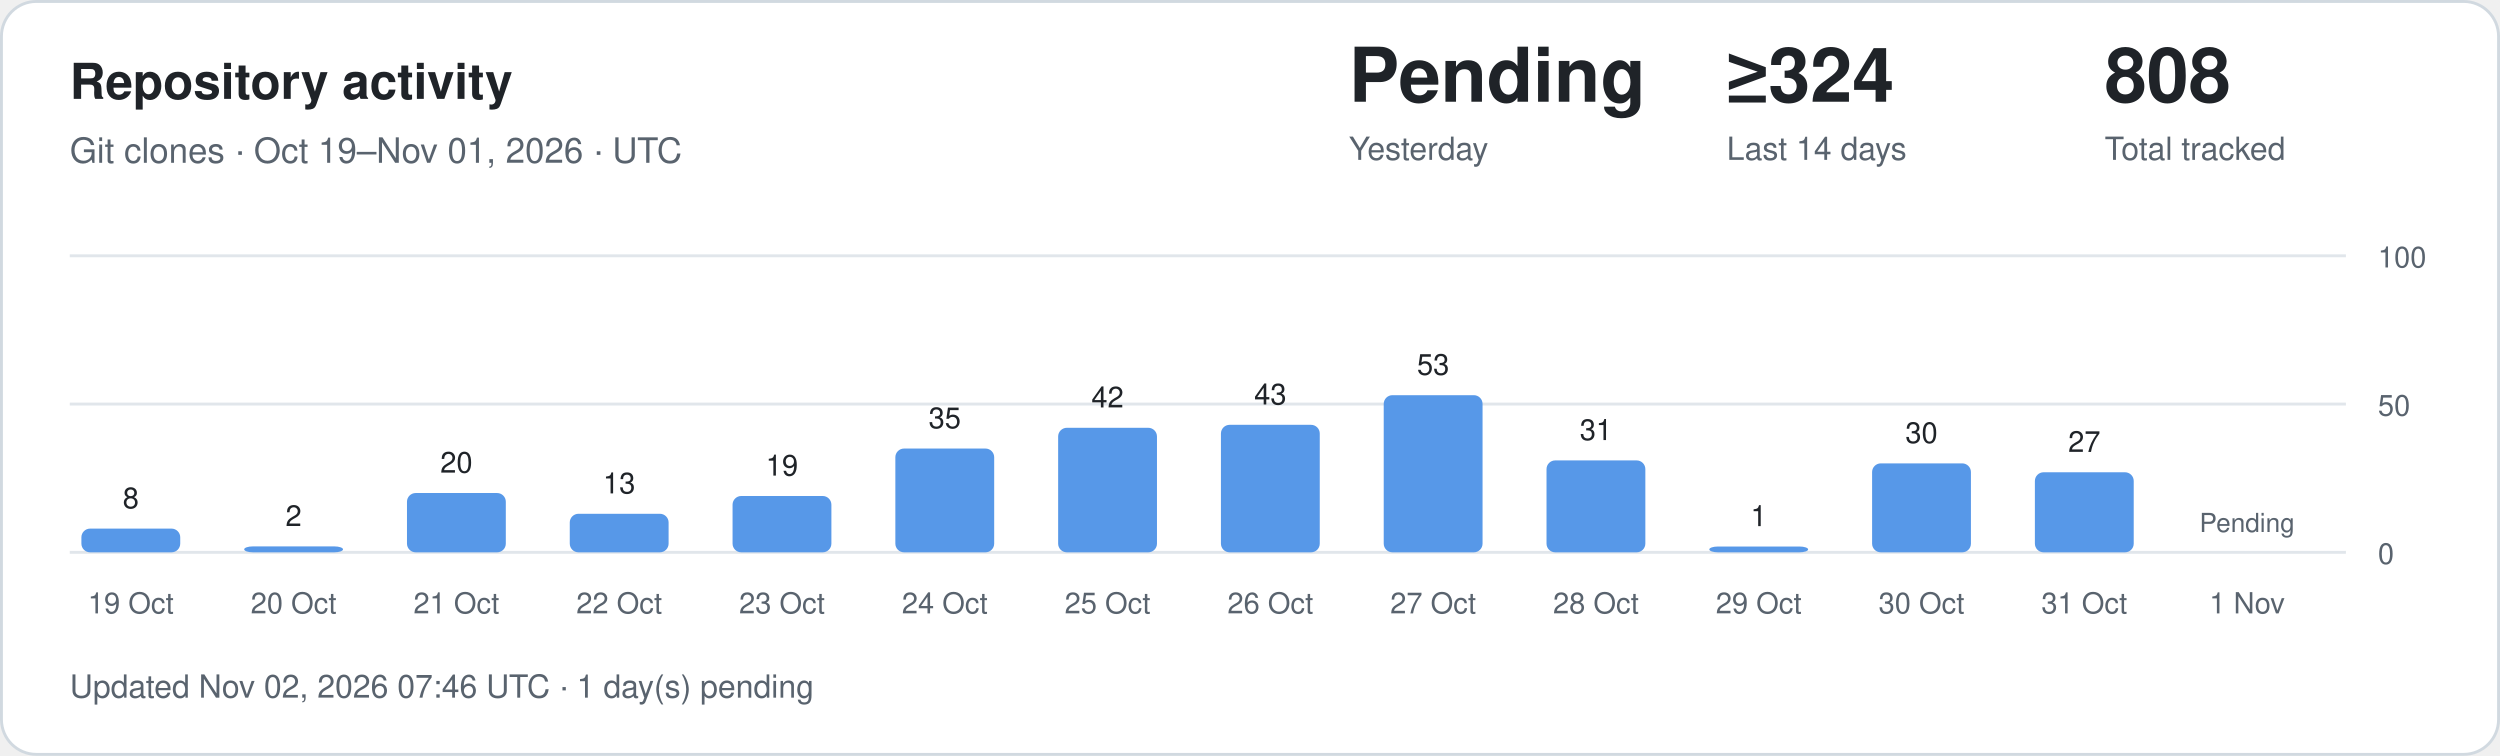
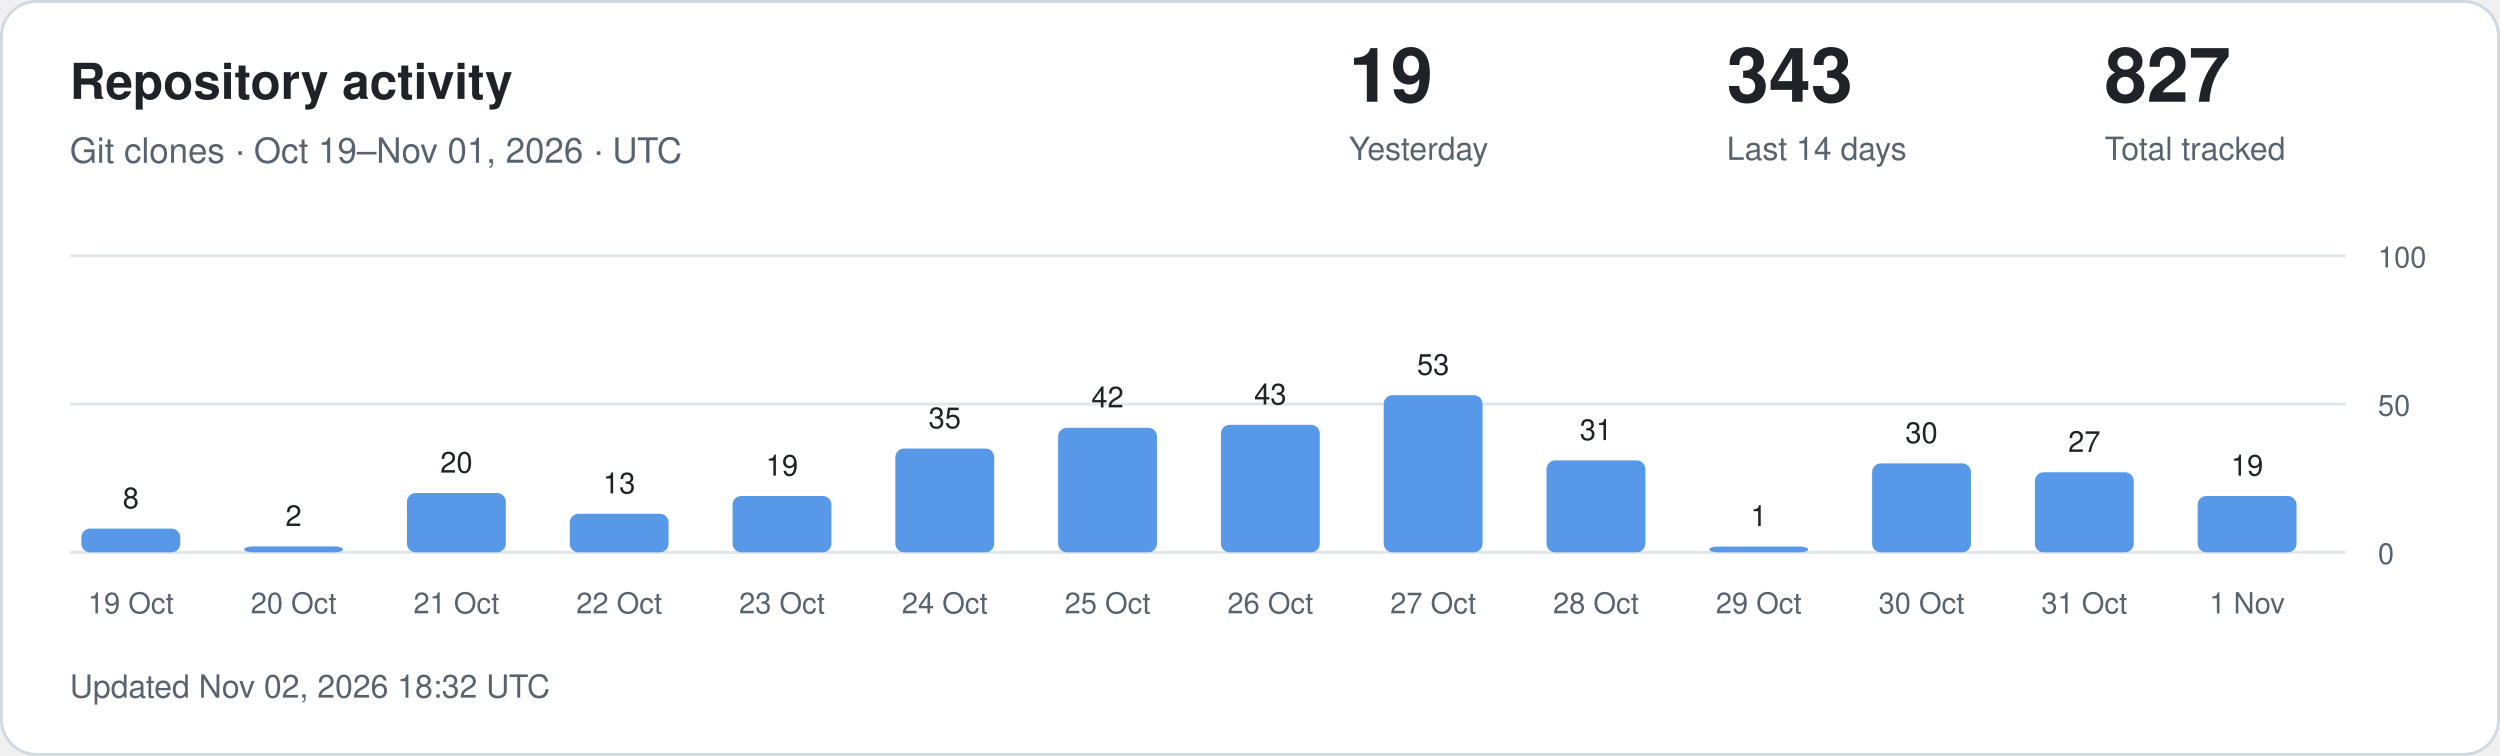
<svg xmlns="http://www.w3.org/2000/svg" width="860" height="260" viewBox="0 0 860 260" role="img" aria-labelledby="title description">
  <style>
.card{fill:#fff;stroke:#d1d9e0}.main{fill:#1f2328}.muted{fill:#59636e}
.grid{stroke:#d1d9e0;stroke-opacity:.65}.bar{fill:#5798e8}.zero{fill:#d1d9e0}
text{font-family:-apple-system,BlinkMacSystemFont,"Segoe UI",Helvetica,Arial,sans-serif}
@media(prefers-color-scheme:dark){.card{fill:#0d1117;stroke:#30363d}.main{fill:#f0f6fc}.muted{fill:#9198a1}.grid{stroke:#30363d}.bar{fill:#79aff4}.zero{fill:#30363d}}
</style>
  <rect class="card" x=".5" y=".5" width="859" height="259" rx="12" />
  <text class="main" x="24" y="34" font-size="17" font-weight="600">Repository activity</text>
  <text class="muted" x="24" y="56" font-size="12">Git clones · Oct 19–Nov 01, 2026 · UTC</text>
-   <text class="main" x="464" y="35" font-size="26" font-weight="600">Pending</text>
+   <text class="main" x="464" y="35" font-size="26" font-weight="600">19</text>
  <text class="muted" x="464" y="55" font-size="11">Yesterday</text>
-   <text class="main" x="594" y="35" font-size="26" font-weight="600">≥324</text>
+   <text class="main" x="594" y="35" font-size="26" font-weight="600">343</text>
  <text class="muted" x="594" y="55" font-size="11">Last 14 days</text>
-   <text class="main" x="724" y="35" font-size="26" font-weight="600">808</text>
+   <text class="main" x="724" y="35" font-size="26" font-weight="600">827</text>
  <text class="muted" x="724" y="55" font-size="11">Total tracked</text>
  <line class="grid" x1="24" x2="807" y1="190" y2="190" />
  <text class="muted" x="818" y="194" font-size="10">0</text>
  <line class="grid" x1="24" x2="807" y1="139" y2="139" />
  <text class="muted" x="818" y="143" font-size="10">50</text>
  <line class="grid" x1="24" x2="807" y1="88" y2="88" />
  <text class="muted" x="818" y="92" font-size="10">100</text>
  <rect class="bar" x="28" y="181.84" width="34" height="8.16" rx="3" />
  <text class="main" x="45" y="174.84" text-anchor="middle" font-size="10">8</text>
  <text class="muted" x="45" y="211" text-anchor="middle" font-size="10">19 Oct</text>
  <rect class="bar" x="84" y="187.96" width="34" height="2.04" rx="3" />
  <text class="main" x="101" y="180.96" text-anchor="middle" font-size="10">2</text>
  <text class="muted" x="101" y="211" text-anchor="middle" font-size="10">20 Oct</text>
  <rect class="bar" x="140" y="169.60" width="34" height="20.40" rx="3" />
  <text class="main" x="157" y="162.60" text-anchor="middle" font-size="10">20</text>
  <text class="muted" x="157" y="211" text-anchor="middle" font-size="10">21 Oct</text>
  <rect class="bar" x="196" y="176.74" width="34" height="13.26" rx="3" />
  <text class="main" x="213" y="169.74" text-anchor="middle" font-size="10">13</text>
  <text class="muted" x="213" y="211" text-anchor="middle" font-size="10">22 Oct</text>
  <rect class="bar" x="252" y="170.62" width="34" height="19.38" rx="3" />
  <text class="main" x="269" y="163.62" text-anchor="middle" font-size="10">19</text>
  <text class="muted" x="269" y="211" text-anchor="middle" font-size="10">23 Oct</text>
  <rect class="bar" x="308" y="154.30" width="34" height="35.70" rx="3" />
  <text class="main" x="325" y="147.30" text-anchor="middle" font-size="10">35</text>
  <text class="muted" x="325" y="211" text-anchor="middle" font-size="10">24 Oct</text>
  <rect class="bar" x="364" y="147.16" width="34" height="42.84" rx="3" />
  <text class="main" x="381" y="140.16" text-anchor="middle" font-size="10">42</text>
  <text class="muted" x="381" y="211" text-anchor="middle" font-size="10">25 Oct</text>
  <rect class="bar" x="420" y="146.14" width="34" height="43.86" rx="3" />
  <text class="main" x="437" y="139.14" text-anchor="middle" font-size="10">43</text>
  <text class="muted" x="437" y="211" text-anchor="middle" font-size="10">26 Oct</text>
  <rect class="bar" x="476" y="135.94" width="34" height="54.06" rx="3" />
  <text class="main" x="493" y="128.94" text-anchor="middle" font-size="10">53</text>
  <text class="muted" x="493" y="211" text-anchor="middle" font-size="10">27 Oct</text>
  <rect class="bar" x="532" y="158.38" width="34" height="31.62" rx="3" />
  <text class="main" x="549" y="151.38" text-anchor="middle" font-size="10">31</text>
  <text class="muted" x="549" y="211" text-anchor="middle" font-size="10">28 Oct</text>
  <rect class="bar" x="588" y="188.00" width="34" height="2.00" rx="3" />
  <text class="main" x="605" y="181.00" text-anchor="middle" font-size="10">1</text>
  <text class="muted" x="605" y="211" text-anchor="middle" font-size="10">29 Oct</text>
  <rect class="bar" x="644" y="159.40" width="34" height="30.60" rx="3" />
  <text class="main" x="661" y="152.40" text-anchor="middle" font-size="10">30</text>
  <text class="muted" x="661" y="211" text-anchor="middle" font-size="10">30 Oct</text>
  <rect class="bar" x="700" y="162.46" width="34" height="27.54" rx="3" />
  <text class="main" x="717" y="155.46" text-anchor="middle" font-size="10">27</text>
  <text class="muted" x="717" y="211" text-anchor="middle" font-size="10">31 Oct</text>
-   <text class="muted" x="773" y="183" text-anchor="middle" font-size="9">Pending</text>
+   <rect class="bar" x="756" y="170.62" width="34" height="19.38" rx="3" />
+   <text class="main" x="773" y="163.62" text-anchor="middle" font-size="10">19</text>
  <text class="muted" x="773" y="211" text-anchor="middle" font-size="10">1 Nov</text>
-   <text class="muted" x="24" y="240" font-size="11">Updated Nov 02, 2026 07:46 UTC · 1 day(s) pending</text>
+   <text class="muted" x="24" y="240" font-size="11">Updated Nov 02, 2026 18:32 UTC</text>
</svg>
